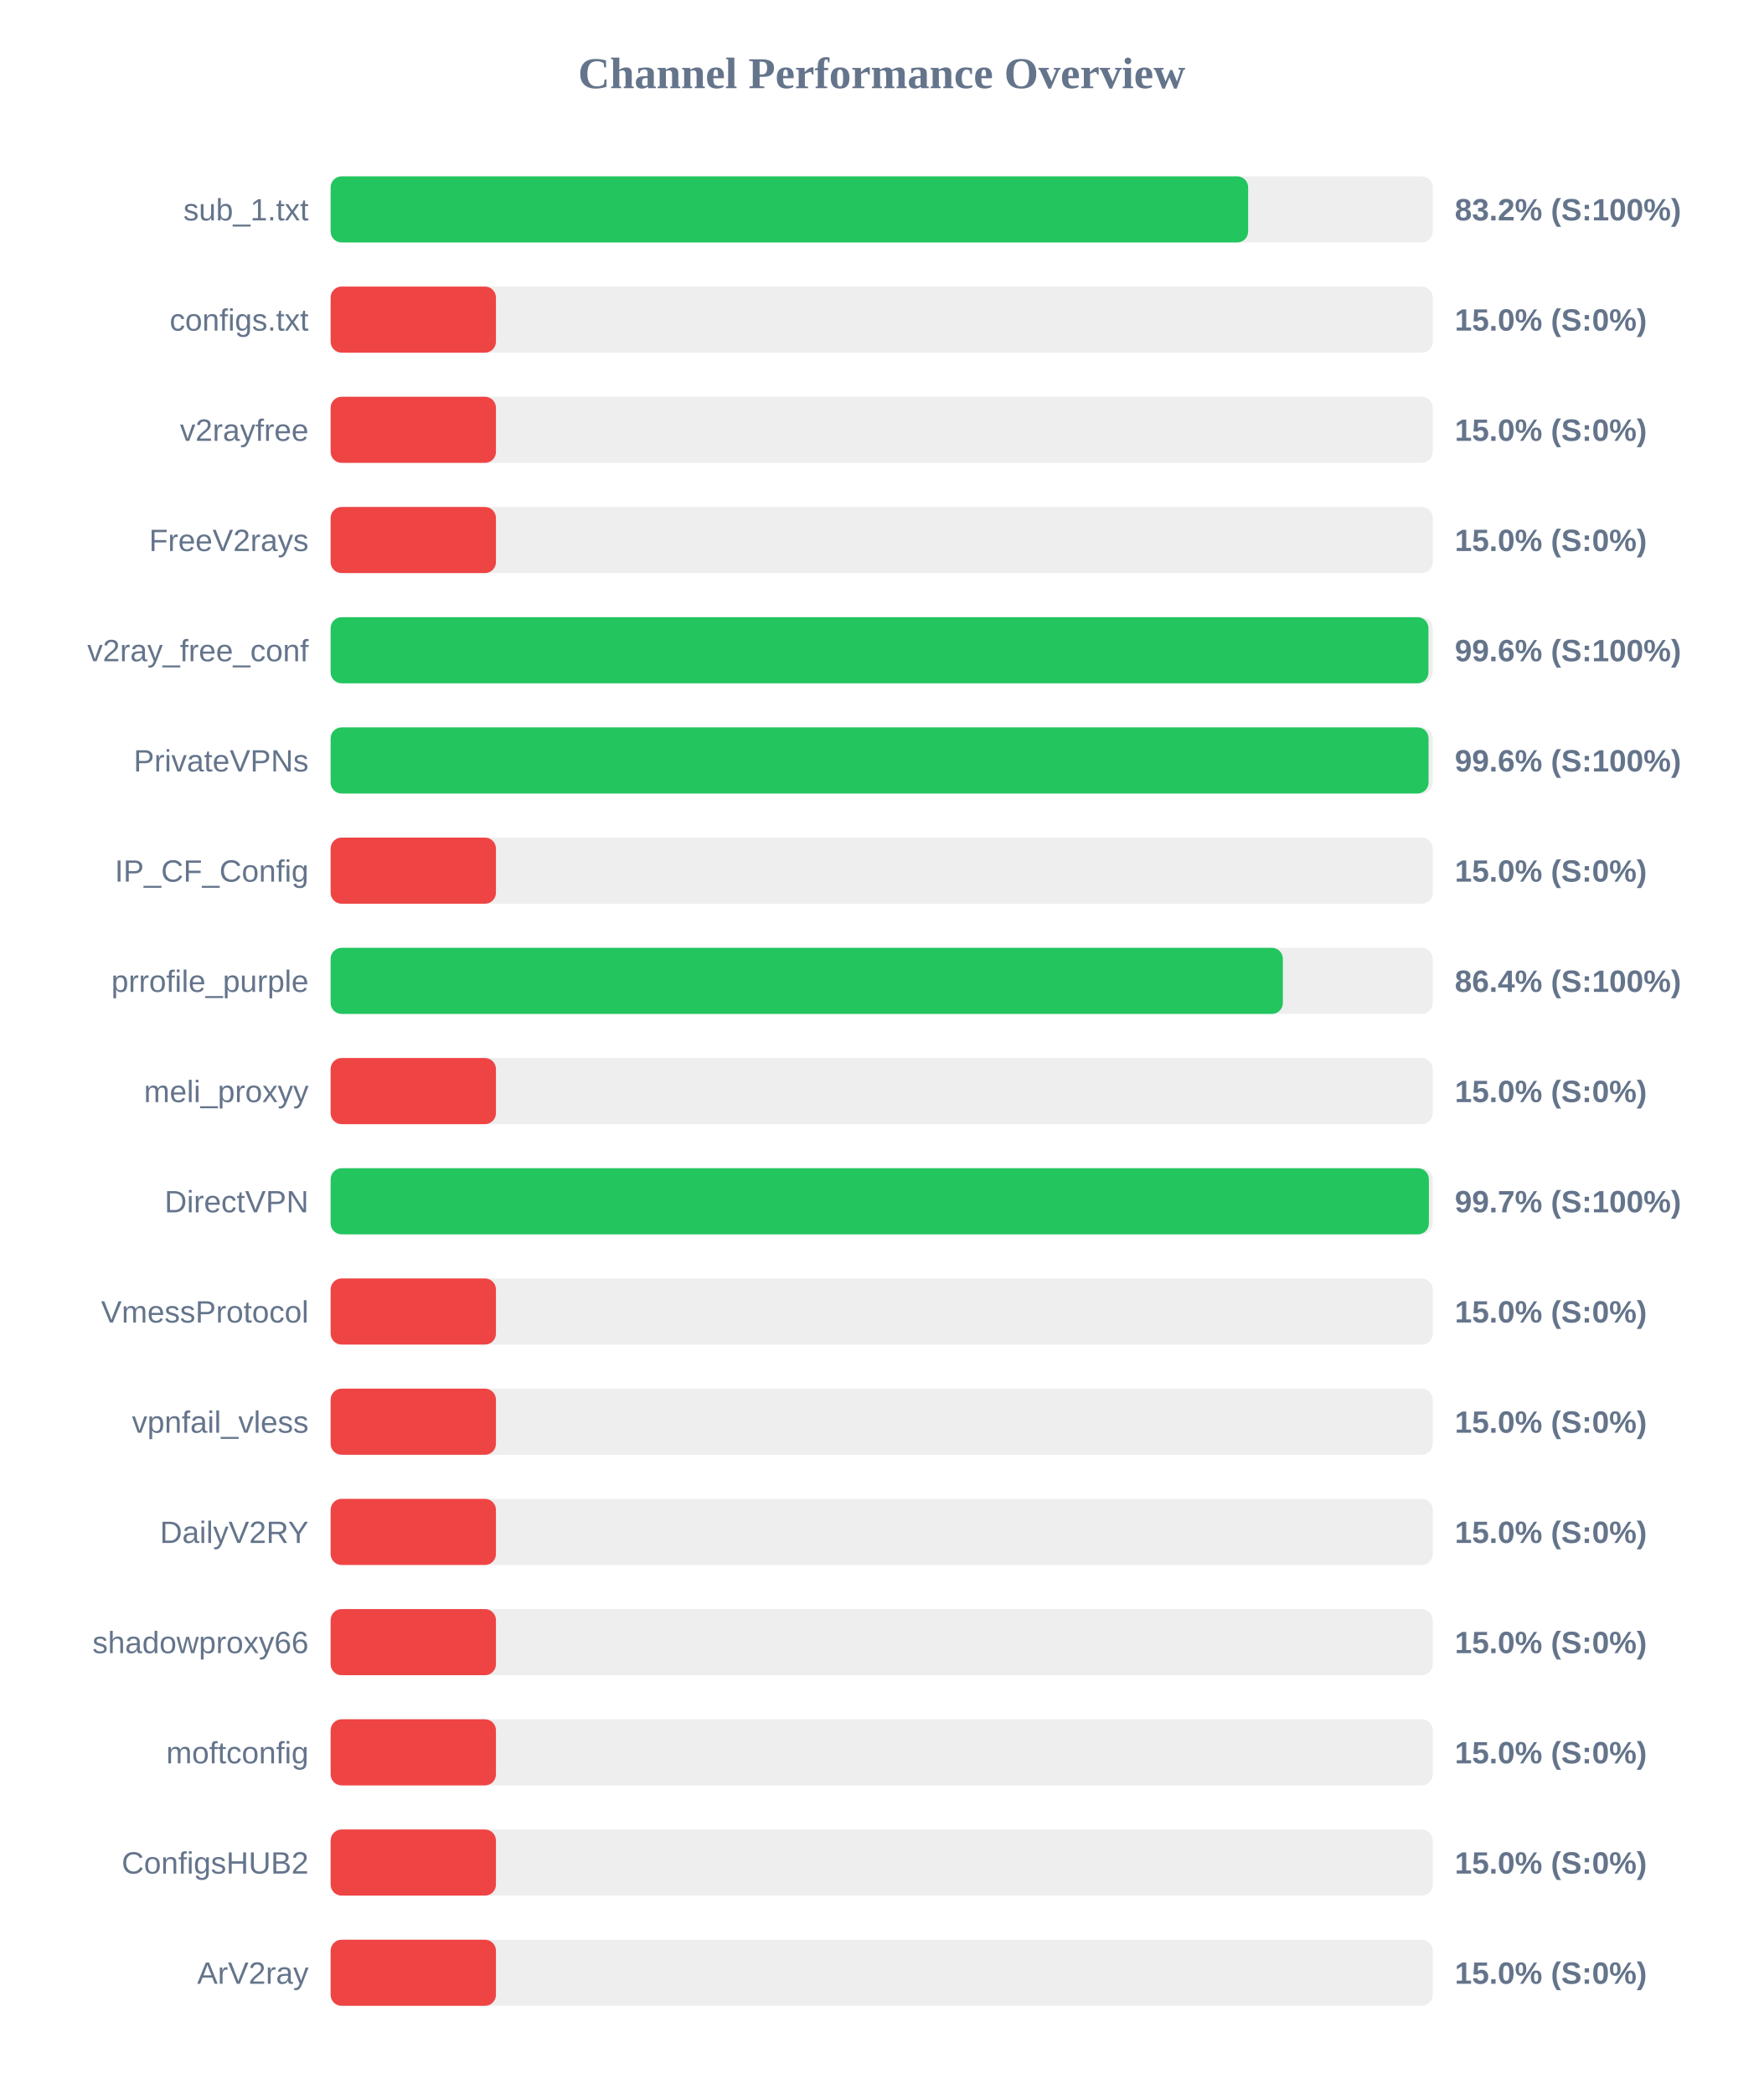
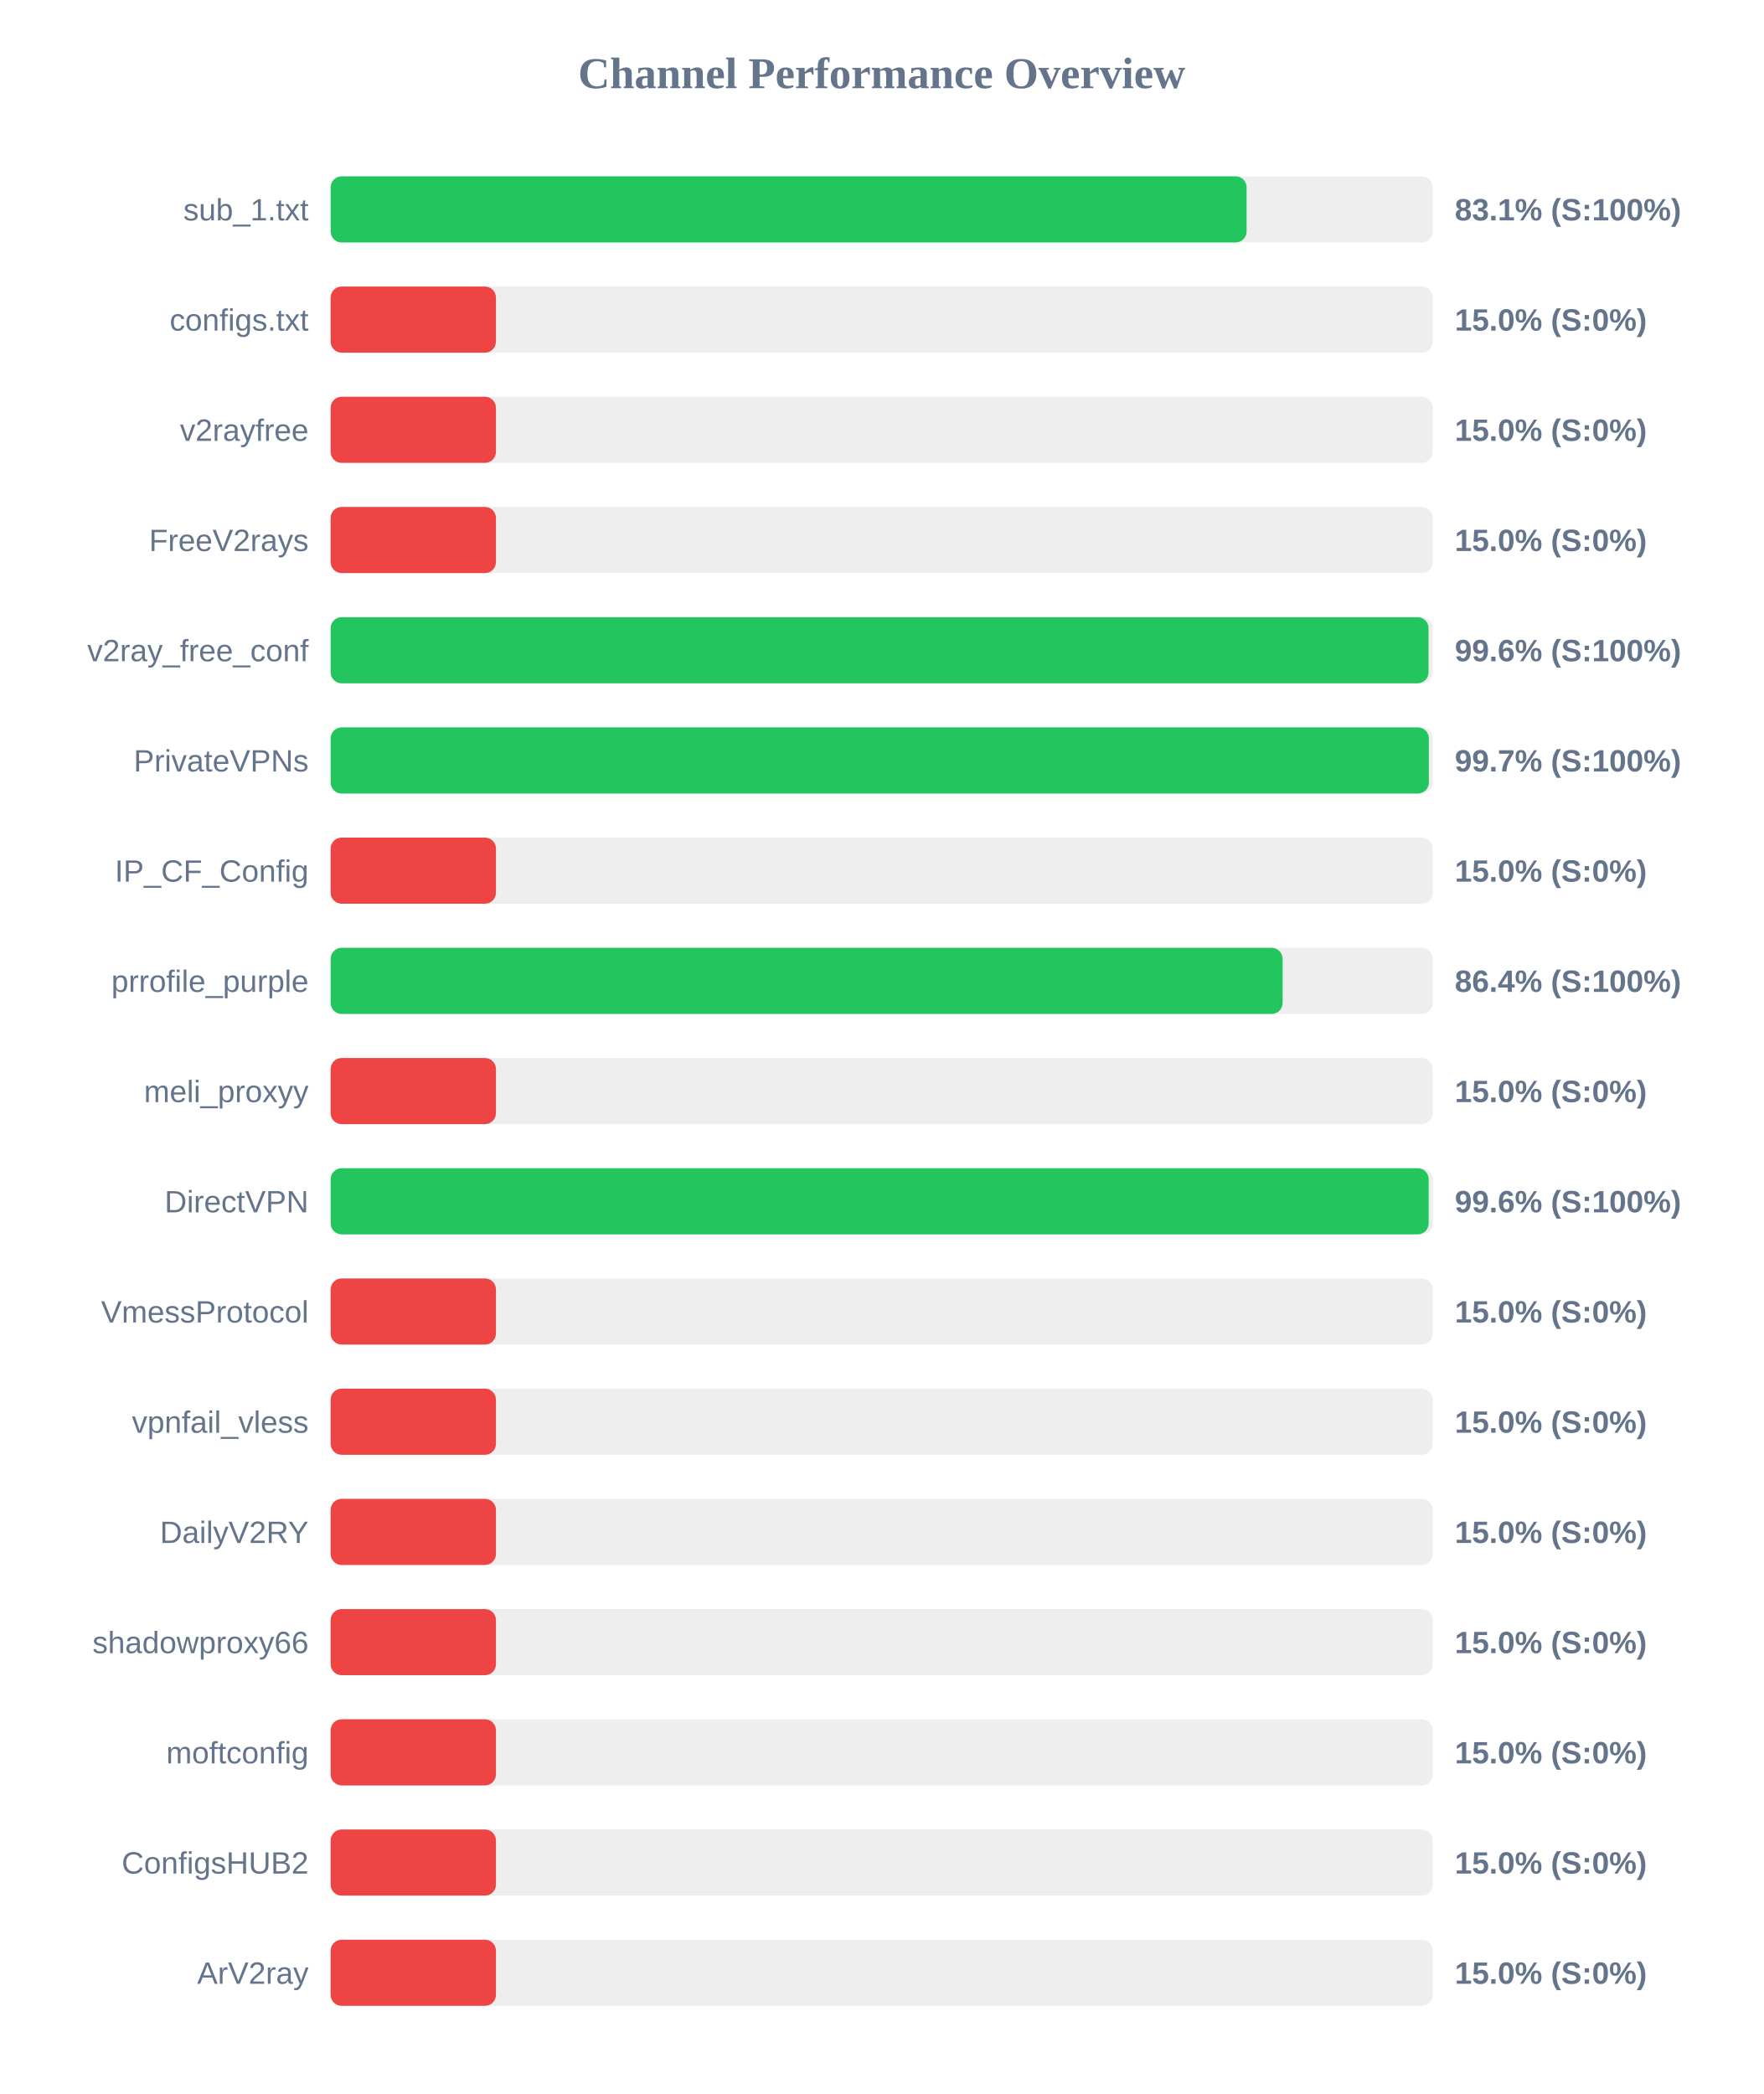
<svg xmlns="http://www.w3.org/2000/svg" width="800" height="950" version="1.1">
  <style>
        .row { font: 14px Arial; fill: #64748b; }
        .score { font: bold 14px Arial; fill: #64748b; }
    </style>
  <text x="400" y="40" text-anchor="middle" font-size="20px" font-weight="bold" fill="#64748b">Channel Performance Overview</text>
  <rect x="150" y="80" width="500" height="30" fill="#eee" rx="5" />
-   <rect x="150" y="80" width="416.25" height="30" fill="#22c55e" rx="5" />
+   <rect x="150" y="80" width="415.55" height="30" fill="#22c55e" rx="5" />
  <text x="140" y="100" text-anchor="end" class="row">sub_1.txt</text>
-   <text x="660" y="100" text-anchor="start" class="score">83.2% (S:100%)</text>
+   <text x="660" y="100" text-anchor="start" class="score">83.1% (S:100%)</text>
  <rect x="150" y="130" width="500" height="30" fill="#eee" rx="5" />
  <rect x="150" y="130" width="75.0" height="30" fill="#ef4444" rx="5" />
  <text x="140" y="150" text-anchor="end" class="row">configs.txt</text>
  <text x="660" y="150" text-anchor="start" class="score">15.0% (S:0%)</text>
  <rect x="150" y="180" width="500" height="30" fill="#eee" rx="5" />
  <rect x="150" y="180" width="75.0" height="30" fill="#ef4444" rx="5" />
  <text x="140" y="200" text-anchor="end" class="row">v2rayfree</text>
  <text x="660" y="200" text-anchor="start" class="score">15.0% (S:0%)</text>
  <rect x="150" y="230" width="500" height="30" fill="#eee" rx="5" />
  <rect x="150" y="230" width="75.0" height="30" fill="#ef4444" rx="5" />
  <text x="140" y="250" text-anchor="end" class="row">FreeV2rays</text>
  <text x="660" y="250" text-anchor="start" class="score">15.0% (S:0%)</text>
  <rect x="150" y="280" width="500" height="30" fill="#eee" rx="5" />
-   <rect x="150" y="280" width="498.05" height="30" fill="#22c55e" rx="5" />
+   <rect x="150" y="280" width="498.1" height="30" fill="#22c55e" rx="5" />
  <text x="140" y="300" text-anchor="end" class="row">v2ray_free_conf</text>
  <text x="660" y="300" text-anchor="start" class="score">99.6% (S:100%)</text>
  <rect x="150" y="330" width="500" height="30" fill="#eee" rx="5" />
-   <rect x="150" y="330" width="498.1" height="30" fill="#22c55e" rx="5" />
+   <rect x="150" y="330" width="498.25" height="30" fill="#22c55e" rx="5" />
  <text x="140" y="350" text-anchor="end" class="row">PrivateVPNs</text>
-   <text x="660" y="350" text-anchor="start" class="score">99.6% (S:100%)</text>
+   <text x="660" y="350" text-anchor="start" class="score">99.7% (S:100%)</text>
  <rect x="150" y="380" width="500" height="30" fill="#eee" rx="5" />
  <rect x="150" y="380" width="75.0" height="30" fill="#ef4444" rx="5" />
  <text x="140" y="400" text-anchor="end" class="row">IP_CF_Config</text>
  <text x="660" y="400" text-anchor="start" class="score">15.0% (S:0%)</text>
  <rect x="150" y="430" width="500" height="30" fill="#eee" rx="5" />
-   <rect x="150" y="430" width="432.0" height="30" fill="#22c55e" rx="5" />
+   <rect x="150" y="430" width="431.9" height="30" fill="#22c55e" rx="5" />
  <text x="140" y="450" text-anchor="end" class="row">prrofile_purple</text>
  <text x="660" y="450" text-anchor="start" class="score">86.4% (S:100%)</text>
  <rect x="150" y="480" width="500" height="30" fill="#eee" rx="5" />
  <rect x="150" y="480" width="75.0" height="30" fill="#ef4444" rx="5" />
  <text x="140" y="500" text-anchor="end" class="row">meli_proxyy</text>
  <text x="660" y="500" text-anchor="start" class="score">15.0% (S:0%)</text>
  <rect x="150" y="530" width="500" height="30" fill="#eee" rx="5" />
-   <rect x="150" y="530" width="498.25" height="30" fill="#22c55e" rx="5" />
+   <rect x="150" y="530" width="498.15" height="30" fill="#22c55e" rx="5" />
  <text x="140" y="550" text-anchor="end" class="row">DirectVPN</text>
-   <text x="660" y="550" text-anchor="start" class="score">99.7% (S:100%)</text>
+   <text x="660" y="550" text-anchor="start" class="score">99.6% (S:100%)</text>
  <rect x="150" y="580" width="500" height="30" fill="#eee" rx="5" />
  <rect x="150" y="580" width="75.0" height="30" fill="#ef4444" rx="5" />
  <text x="140" y="600" text-anchor="end" class="row">VmessProtocol</text>
  <text x="660" y="600" text-anchor="start" class="score">15.0% (S:0%)</text>
  <rect x="150" y="630" width="500" height="30" fill="#eee" rx="5" />
  <rect x="150" y="630" width="75.0" height="30" fill="#ef4444" rx="5" />
  <text x="140" y="650" text-anchor="end" class="row">vpnfail_vless</text>
  <text x="660" y="650" text-anchor="start" class="score">15.0% (S:0%)</text>
  <rect x="150" y="680" width="500" height="30" fill="#eee" rx="5" />
  <rect x="150" y="680" width="75.0" height="30" fill="#ef4444" rx="5" />
  <text x="140" y="700" text-anchor="end" class="row">DailyV2RY</text>
  <text x="660" y="700" text-anchor="start" class="score">15.0% (S:0%)</text>
  <rect x="150" y="730" width="500" height="30" fill="#eee" rx="5" />
  <rect x="150" y="730" width="75.0" height="30" fill="#ef4444" rx="5" />
  <text x="140" y="750" text-anchor="end" class="row">shadowproxy66</text>
  <text x="660" y="750" text-anchor="start" class="score">15.0% (S:0%)</text>
  <rect x="150" y="780" width="500" height="30" fill="#eee" rx="5" />
  <rect x="150" y="780" width="75.0" height="30" fill="#ef4444" rx="5" />
  <text x="140" y="800" text-anchor="end" class="row">moftconfig</text>
  <text x="660" y="800" text-anchor="start" class="score">15.0% (S:0%)</text>
  <rect x="150" y="830" width="500" height="30" fill="#eee" rx="5" />
  <rect x="150" y="830" width="75.0" height="30" fill="#ef4444" rx="5" />
  <text x="140" y="850" text-anchor="end" class="row">ConfigsHUB2</text>
  <text x="660" y="850" text-anchor="start" class="score">15.0% (S:0%)</text>
  <rect x="150" y="880" width="500" height="30" fill="#eee" rx="5" />
  <rect x="150" y="880" width="75.0" height="30" fill="#ef4444" rx="5" />
  <text x="140" y="900" text-anchor="end" class="row">ArV2ray</text>
  <text x="660" y="900" text-anchor="start" class="score">15.0% (S:0%)</text>
</svg>
